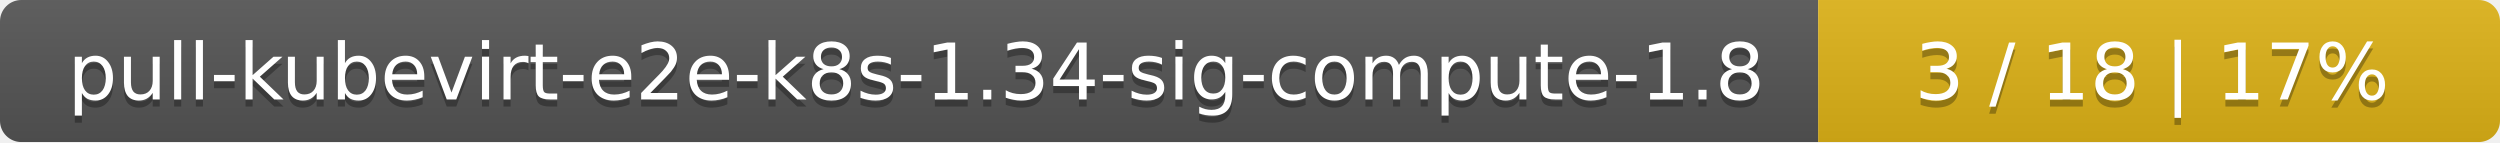
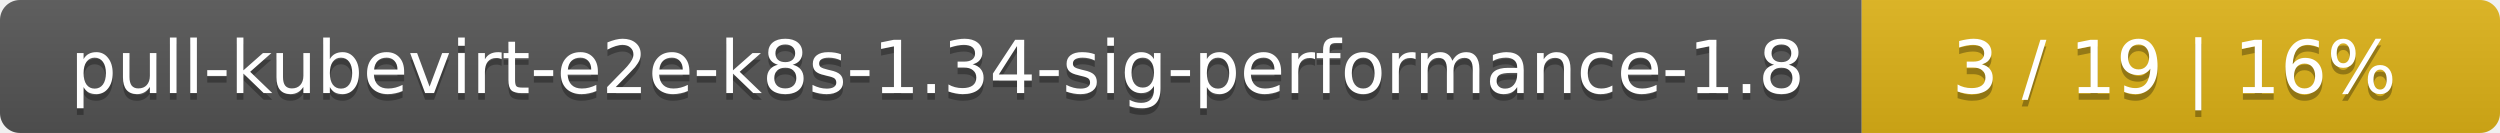
- <svg xmlns="http://www.w3.org/2000/svg" width="352" height="20">
+ <svg xmlns="http://www.w3.org/2000/svg" width="376" height="20">
  <linearGradient id="smooth" x2="0" y2="100%">
    <stop offset="0" stop-color="#bbb" stop-opacity=".1" />
    <stop offset="1" stop-opacity=".1" />
  </linearGradient>
  <mask id="round">
-     <rect width="352" height="20" rx="3" fill="#fff" />
+     <rect width="376" height="20" rx="3" fill="#fff" />
  </mask>
  <g mask="url(#round)">
-     <rect width="256" height="20" fill="#555" />
-     <rect x="256" width="96" height="20" fill="#dfb317" />
-     <rect width="352" height="20" fill="url(#smooth)" />
+     <rect width="280" height="20" fill="#555" />
+     <rect x="280" width="96" height="20" fill="#dfb317" />
+     <rect width="376" height="20" fill="url(#smooth)" />
  </g>
  <g fill="#fff" text-anchor="middle" font-family="DejaVu Sans,Verdana,Geneva,sans-serif" font-size="11">
-     <text x="129" y="15" fill="#010101" fill-opacity=".3">pull-kubevirt-e2e-k8s-1.34-sig-compute-1.8</text>
-     <text x="129" y="14">pull-kubevirt-e2e-k8s-1.34-sig-compute-1.8</text>
-     <text x="303" y="15" fill="#010101" fill-opacity=".3">3 / 18    |    17%</text>
-     <text x="303" y="14">3 / 18    |    17%</text>
+     <text x="141" y="15" fill="#010101" fill-opacity=".3">pull-kubevirt-e2e-k8s-1.34-sig-performance-1.8</text>
+     <text x="141" y="14">pull-kubevirt-e2e-k8s-1.34-sig-performance-1.8</text>
+     <text x="327" y="15" fill="#010101" fill-opacity=".3">3 / 19    |    16%</text>
+     <text x="327" y="14">3 / 19    |    16%</text>
  </g>
</svg>
